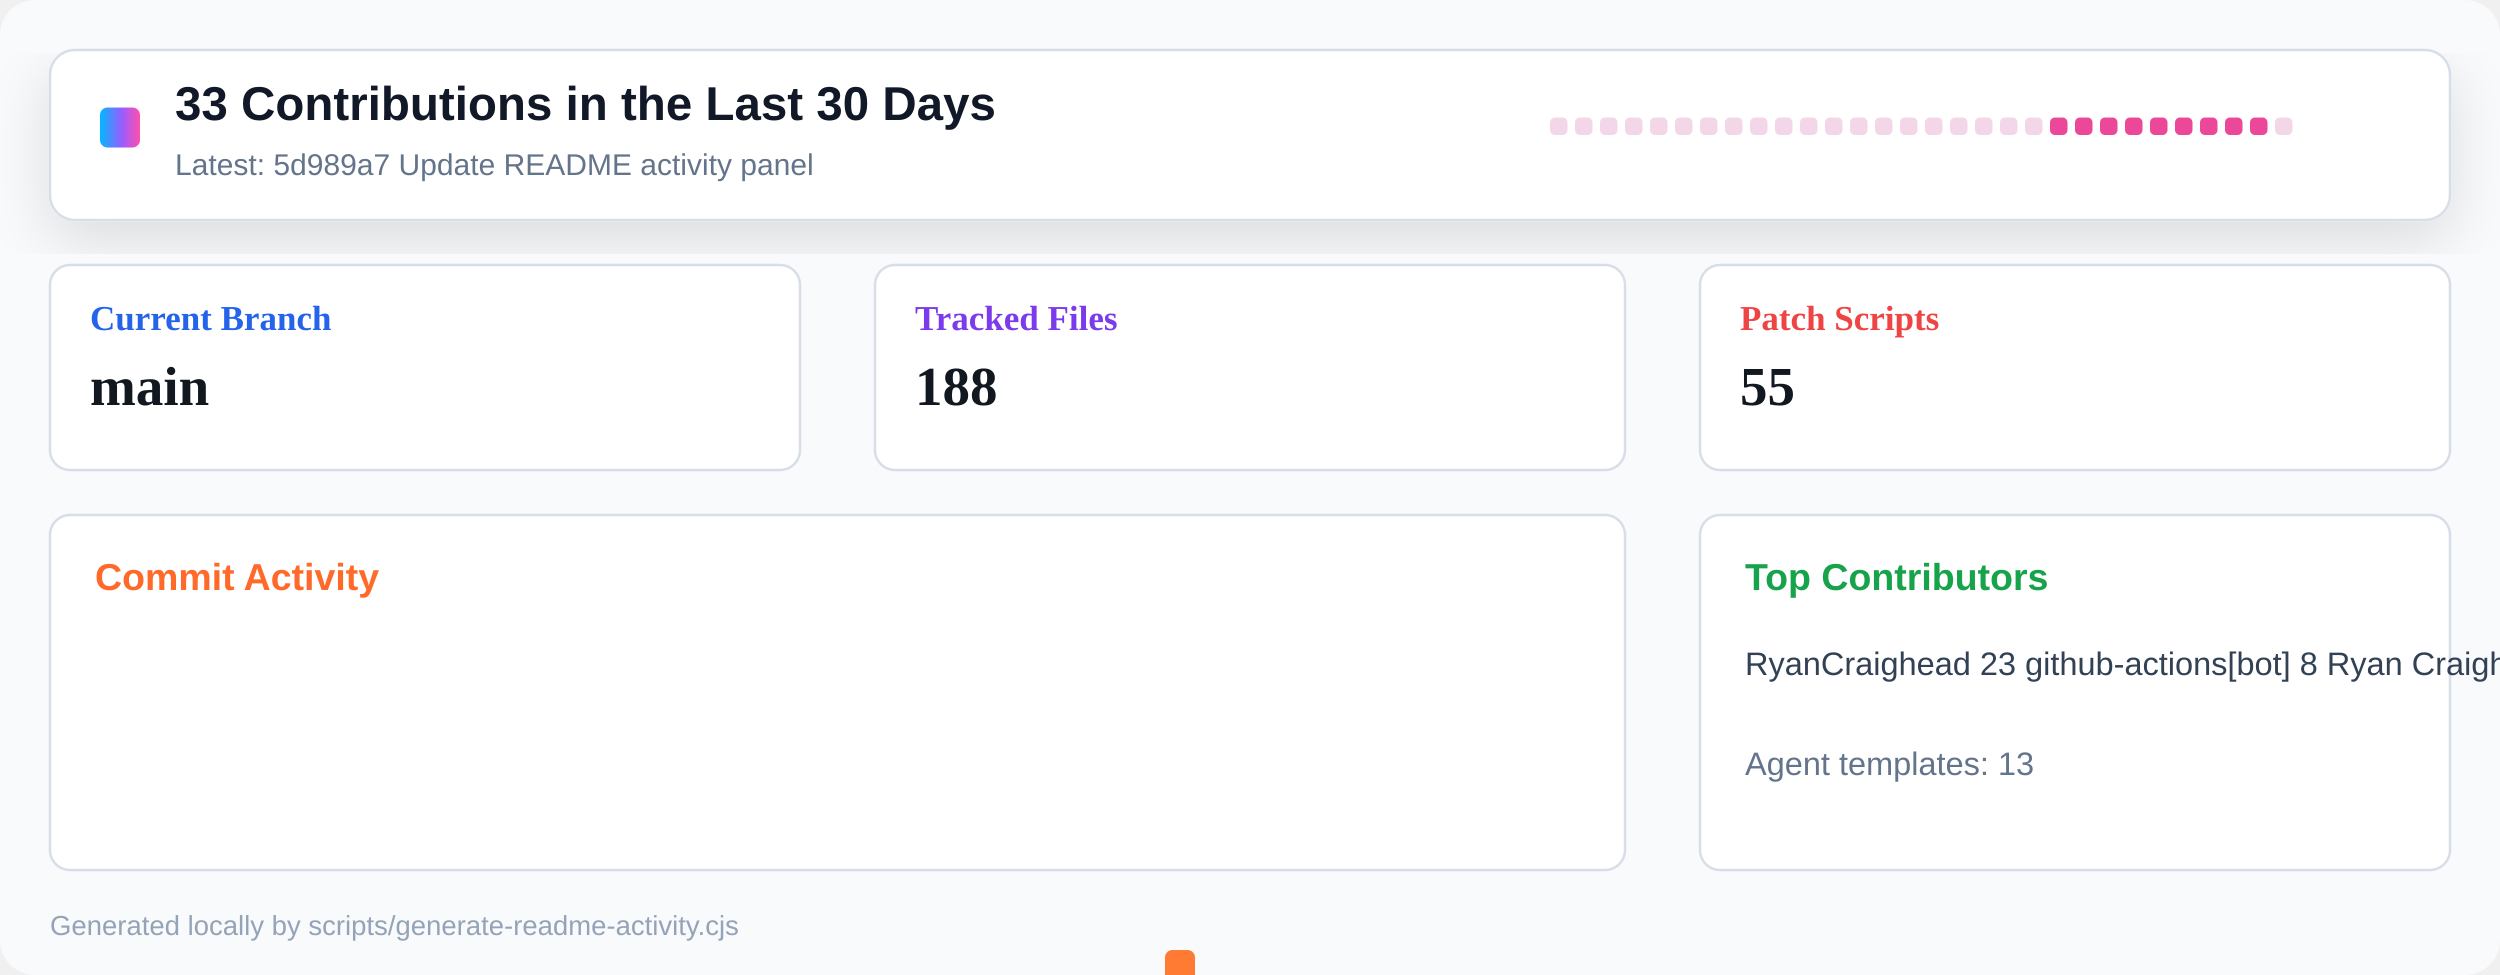
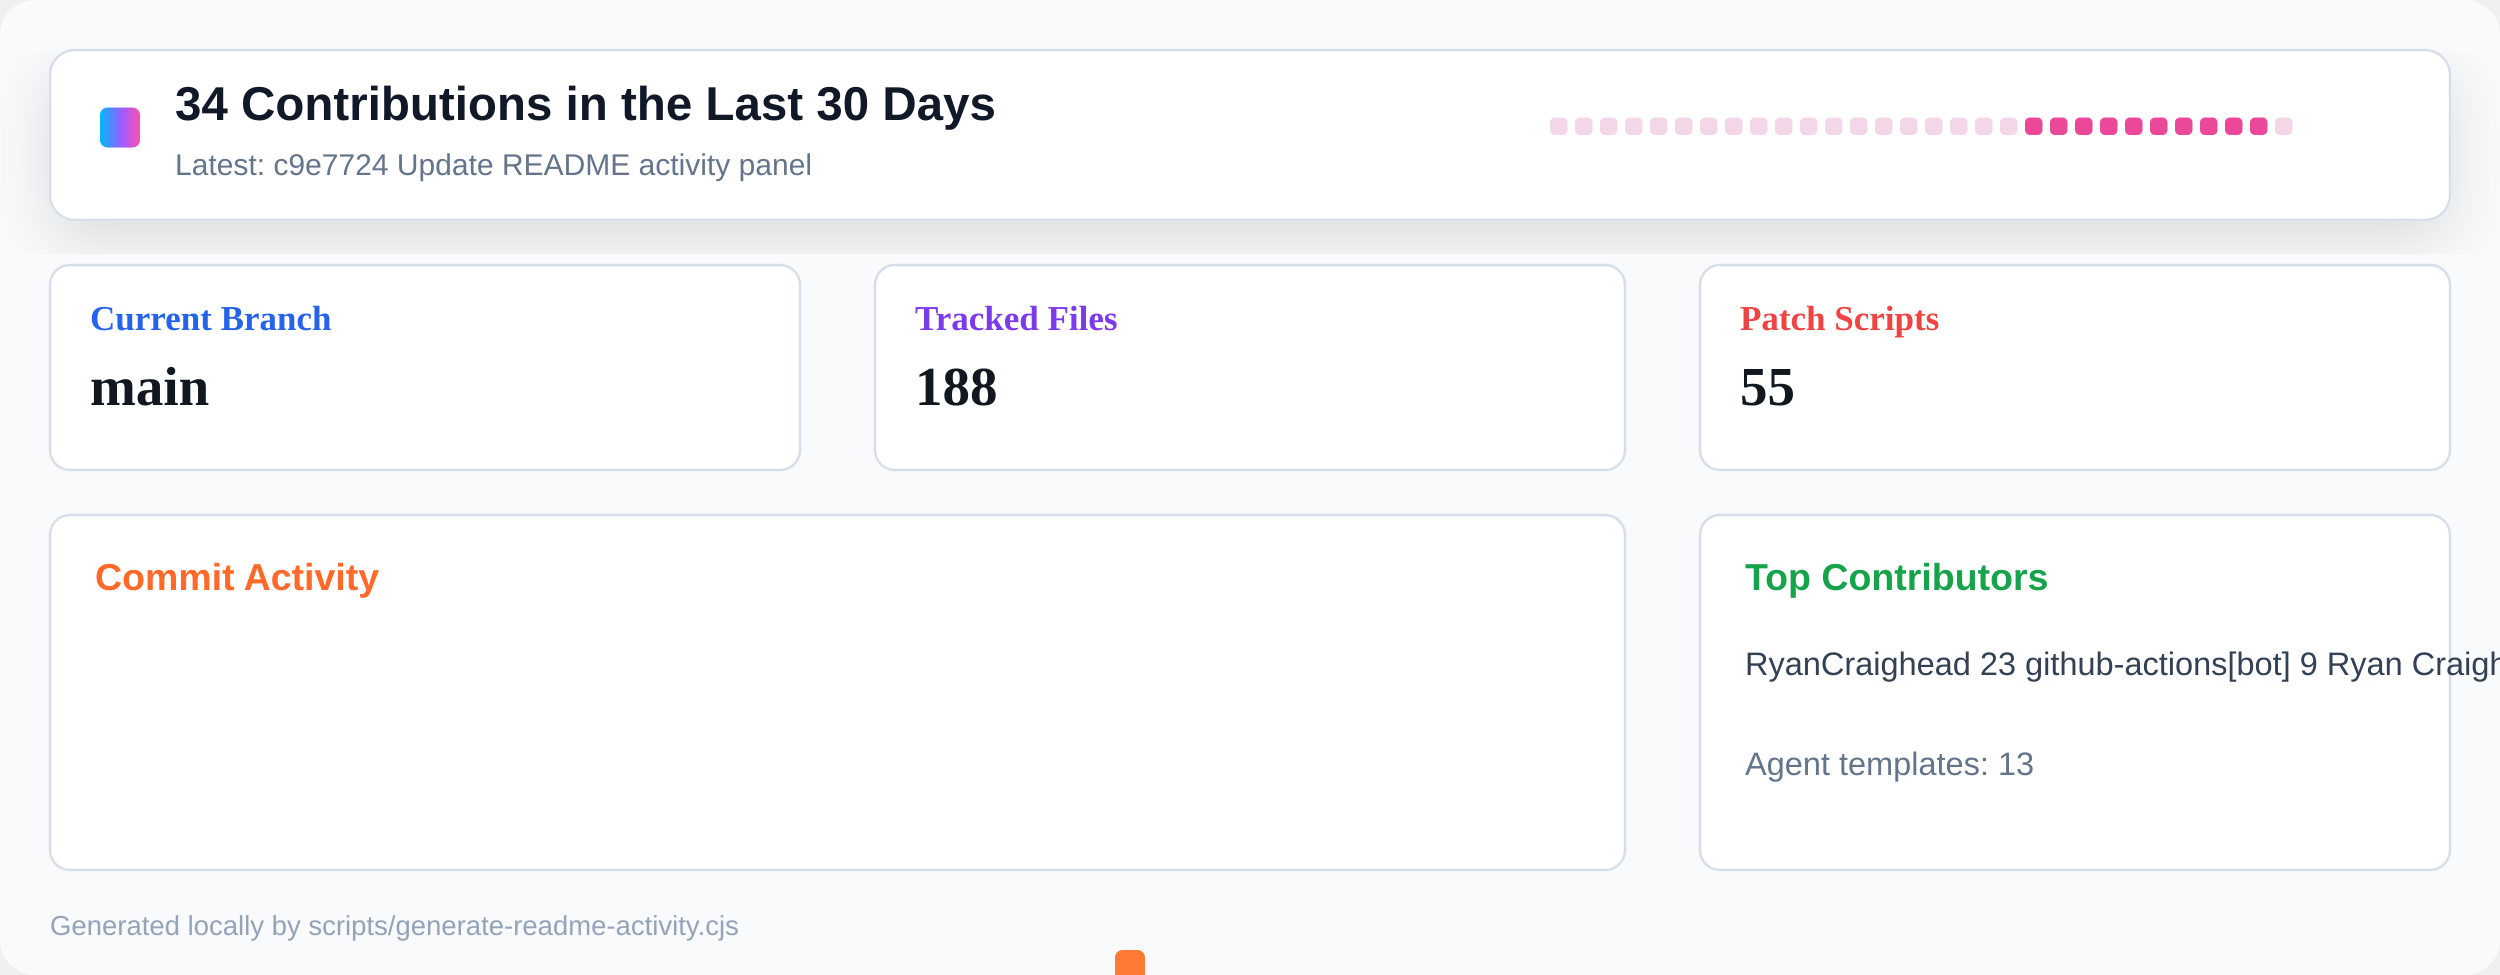
<svg xmlns="http://www.w3.org/2000/svg" width="1000" height="390" viewBox="0 0 1000 390" role="img" aria-label="Repository activity dashboard">
  <defs>
    <linearGradient id="header" x1="0" x2="1" y1="0" y2="0">
      <stop offset="0" stop-color="#00b8ff" />
      <stop offset="0.55" stop-color="#9a5cff" />
      <stop offset="1" stop-color="#ff4fad" />
    </linearGradient>
    <filter id="shadow" x="-10%" y="-10%" width="120%" height="130%">
      <feDropShadow dx="0" dy="8" stdDeviation="12" flood-color="#0b1020" flood-opacity="0.12" />
    </filter>
  </defs>
  <rect width="1000" height="390" rx="14" fill="#f8fafc" />
  <rect x="20" y="20" width="960" height="68" rx="10" fill="#ffffff" stroke="#d8dee8" filter="url(#shadow)" />
  <rect x="40" y="43" width="16" height="16" rx="3" fill="url(#header)" />
-   <text x="70" y="48" font-family="Segoe UI, Arial, sans-serif" font-size="19" font-weight="800" fill="#111827">33 Contributions in the Last 30 Days</text>
-   <text x="70" y="70" font-family="Segoe UI, Arial, sans-serif" font-size="12" fill="#64748b">Latest: 5d989a7 Update README activity panel</text>
+   <text x="70" y="48" font-family="Segoe UI, Arial, sans-serif" font-size="19" font-weight="800" fill="#111827">34 Contributions in the Last 30 Days</text>
+   <text x="70" y="70" font-family="Segoe UI, Arial, sans-serif" font-size="12" fill="#64748b">Latest: c9e7724 Update README activity panel</text>
  <g transform="translate(620 47)">
    <rect x="0" y="0" width="7" height="7" rx="2" fill="#f3d7e8" />
    <rect x="10" y="0" width="7" height="7" rx="2" fill="#f3d7e8" />
    <rect x="20" y="0" width="7" height="7" rx="2" fill="#f3d7e8" />
    <rect x="30" y="0" width="7" height="7" rx="2" fill="#f3d7e8" />
    <rect x="40" y="0" width="7" height="7" rx="2" fill="#f3d7e8" />
    <rect x="50" y="0" width="7" height="7" rx="2" fill="#f3d7e8" />
    <rect x="60" y="0" width="7" height="7" rx="2" fill="#f3d7e8" />
    <rect x="70" y="0" width="7" height="7" rx="2" fill="#f3d7e8" />
    <rect x="80" y="0" width="7" height="7" rx="2" fill="#f3d7e8" />
    <rect x="90" y="0" width="7" height="7" rx="2" fill="#f3d7e8" />
    <rect x="100" y="0" width="7" height="7" rx="2" fill="#f3d7e8" />
    <rect x="110" y="0" width="7" height="7" rx="2" fill="#f3d7e8" />
    <rect x="120" y="0" width="7" height="7" rx="2" fill="#f3d7e8" />
    <rect x="130" y="0" width="7" height="7" rx="2" fill="#f3d7e8" />
    <rect x="140" y="0" width="7" height="7" rx="2" fill="#f3d7e8" />
    <rect x="150" y="0" width="7" height="7" rx="2" fill="#f3d7e8" />
    <rect x="160" y="0" width="7" height="7" rx="2" fill="#f3d7e8" />
    <rect x="170" y="0" width="7" height="7" rx="2" fill="#f3d7e8" />
    <rect x="180" y="0" width="7" height="7" rx="2" fill="#f3d7e8" />
-     <rect x="190" y="0" width="7" height="7" rx="2" fill="#f3d7e8" />
+     <rect x="190" y="0" width="7" height="7" rx="2" fill="#ec4899" />
    <rect x="200" y="0" width="7" height="7" rx="2" fill="#ec4899" />
    <rect x="210" y="0" width="7" height="7" rx="2" fill="#ec4899" />
    <rect x="220" y="0" width="7" height="7" rx="2" fill="#ec4899" />
    <rect x="230" y="0" width="7" height="7" rx="2" fill="#ec4899" />
    <rect x="240" y="0" width="7" height="7" rx="2" fill="#ec4899" />
    <rect x="250" y="0" width="7" height="7" rx="2" fill="#ec4899" />
    <rect x="260" y="0" width="7" height="7" rx="2" fill="#ec4899" />
    <rect x="270" y="0" width="7" height="7" rx="2" fill="#ec4899" />
    <rect x="280" y="0" width="7" height="7" rx="2" fill="#ec4899" />
    <rect x="290" y="0" width="7" height="7" rx="2" fill="#f3d7e8" />
  </g>
  <g transform="translate(20 106)">
    <rect width="300" height="82" rx="8" fill="#ffffff" stroke="#d8dee8" />
    <text x="16" y="26" font-size="14" font-weight="700" fill="#2563eb">Current Branch</text>
    <text x="16" y="56" font-size="22" font-weight="800" fill="#121820">main</text>
  </g>
  <g transform="translate(350 106)">
    <rect width="300" height="82" rx="8" fill="#ffffff" stroke="#d8dee8" />
    <text x="16" y="26" font-size="14" font-weight="700" fill="#7c3aed">Tracked Files</text>
    <text x="16" y="56" font-size="22" font-weight="800" fill="#121820">188</text>
  </g>
  <g transform="translate(680 106)">
    <rect width="300" height="82" rx="8" fill="#ffffff" stroke="#d8dee8" />
    <text x="16" y="26" font-size="14" font-weight="700" fill="#ef4444">Patch Scripts</text>
    <text x="16" y="56" font-size="22" font-weight="800" fill="#121820">55</text>
  </g>
  <g transform="translate(20 206)">
    <rect width="630" height="142" rx="8" fill="#ffffff" stroke="#d8dee8" />
    <text x="18" y="30" font-family="Segoe UI, Arial, sans-serif" font-size="15" font-weight="800" fill="#ff6a2a">Commit Activity</text>
    <rect x="26" y="255" width="12" height="5" rx="3" fill="#e8edf4" />
    <rect x="46" y="255" width="12" height="5" rx="3" fill="#e8edf4" />
    <rect x="66" y="255" width="12" height="5" rx="3" fill="#e8edf4" />
    <rect x="86" y="255" width="12" height="5" rx="3" fill="#e8edf4" />
    <rect x="106" y="255" width="12" height="5" rx="3" fill="#e8edf4" />
    <rect x="126" y="255" width="12" height="5" rx="3" fill="#e8edf4" />
    <rect x="146" y="255" width="12" height="5" rx="3" fill="#e8edf4" />
    <rect x="166" y="255" width="12" height="5" rx="3" fill="#e8edf4" />
    <rect x="186" y="255" width="12" height="5" rx="3" fill="#e8edf4" />
    <rect x="206" y="255" width="12" height="5" rx="3" fill="#e8edf4" />
    <rect x="226" y="255" width="12" height="5" rx="3" fill="#e8edf4" />
    <rect x="246" y="255" width="12" height="5" rx="3" fill="#e8edf4" />
    <rect x="266" y="255" width="12" height="5" rx="3" fill="#e8edf4" />
    <rect x="286" y="255" width="12" height="5" rx="3" fill="#e8edf4" />
    <rect x="306" y="255" width="12" height="5" rx="3" fill="#e8edf4" />
    <rect x="326" y="255" width="12" height="5" rx="3" fill="#e8edf4" />
    <rect x="346" y="255" width="12" height="5" rx="3" fill="#e8edf4" />
    <rect x="366" y="255" width="12" height="5" rx="3" fill="#e8edf4" />
    <rect x="386" y="255" width="12" height="5" rx="3" fill="#e8edf4" />
-     <rect x="406" y="255" width="12" height="5" rx="3" fill="#e8edf4" />
-     <rect x="426" y="252" width="12" height="8" rx="3" fill="#ff7a33" />
-     <rect x="446" y="174" width="12" height="86" rx="3" fill="#ff7a33" />
-     <rect x="466" y="248" width="12" height="12" rx="3" fill="#ff7a33" />
+     <rect x="406" y="252" width="12" height="8" rx="3" fill="#ff7a33" />
+     <rect x="426" y="174" width="12" height="86" rx="3" fill="#ff7a33" />
+     <rect x="446" y="248" width="12" height="12" rx="3" fill="#ff7a33" />
+     <rect x="466" y="255" width="12" height="5" rx="3" fill="#ff7a33" />
    <rect x="486" y="255" width="12" height="5" rx="3" fill="#ff7a33" />
    <rect x="506" y="255" width="12" height="5" rx="3" fill="#ff7a33" />
    <rect x="526" y="255" width="12" height="5" rx="3" fill="#ff7a33" />
    <rect x="546" y="255" width="12" height="5" rx="3" fill="#ff7a33" />
    <rect x="566" y="255" width="12" height="5" rx="3" fill="#ff7a33" />
    <rect x="586" y="255" width="12" height="5" rx="3" fill="#ff7a33" />
    <rect x="606" y="255" width="12" height="5" rx="3" fill="#e8edf4" />
  </g>
  <g transform="translate(680 206)">
    <rect width="300" height="142" rx="8" fill="#ffffff" stroke="#d8dee8" />
    <text x="18" y="30" font-family="Segoe UI, Arial, sans-serif" font-size="15" font-weight="800" fill="#16a34a">Top Contributors</text>
-     <text x="18" y="64" font-family="Segoe UI, Arial, sans-serif" font-size="13" fill="#334155">RyanCraighead 23   github-actions[bot] 8   Ryan Craighead 2</text>
+     <text x="18" y="64" font-family="Segoe UI, Arial, sans-serif" font-size="13" fill="#334155">RyanCraighead 23   github-actions[bot] 9   Ryan Craighead 2</text>
    <text x="18" y="104" font-family="Segoe UI, Arial, sans-serif" font-size="13" fill="#64748b">Agent templates: 13</text>
  </g>
  <text x="20" y="374" font-family="Segoe UI, Arial, sans-serif" font-size="11" fill="#94a3b8">Generated locally by scripts/generate-readme-activity.cjs</text>
</svg>
